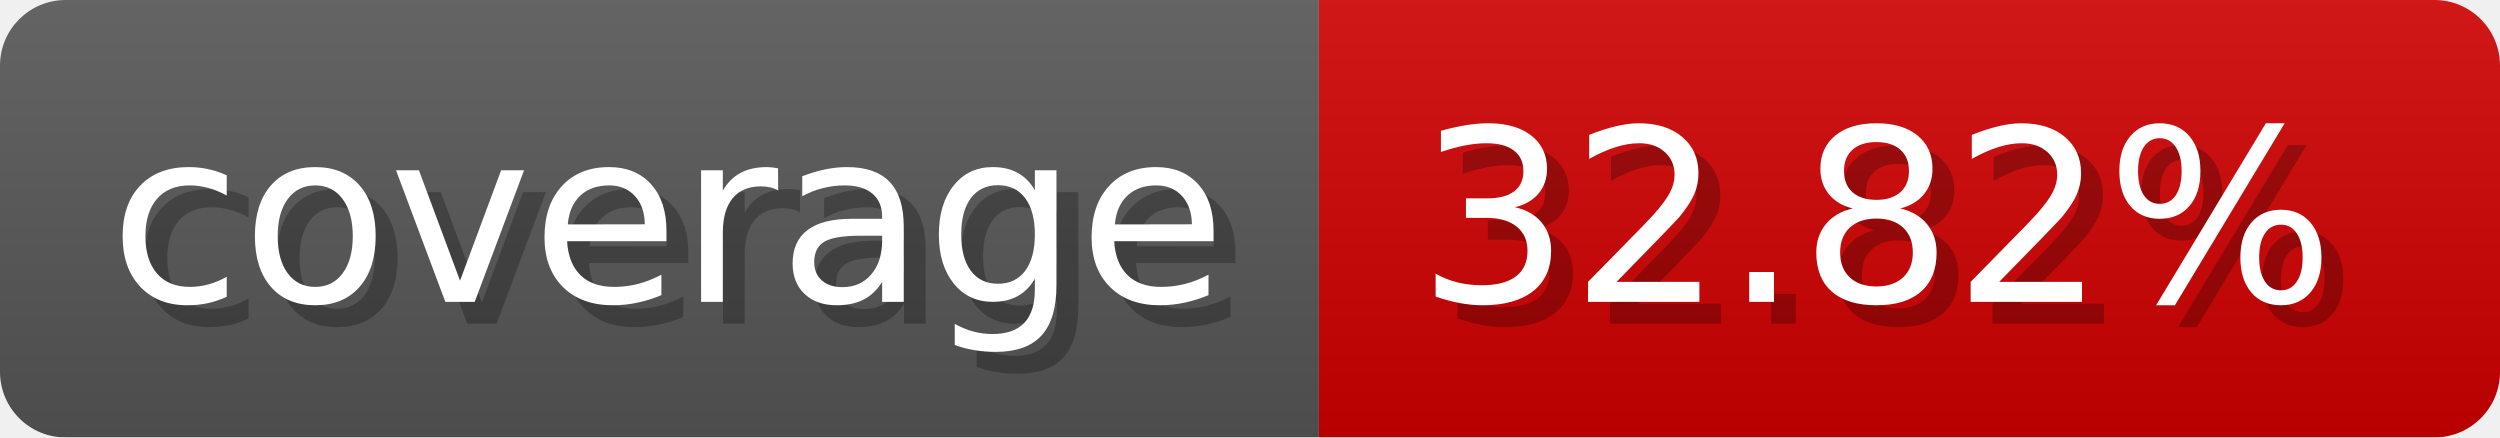
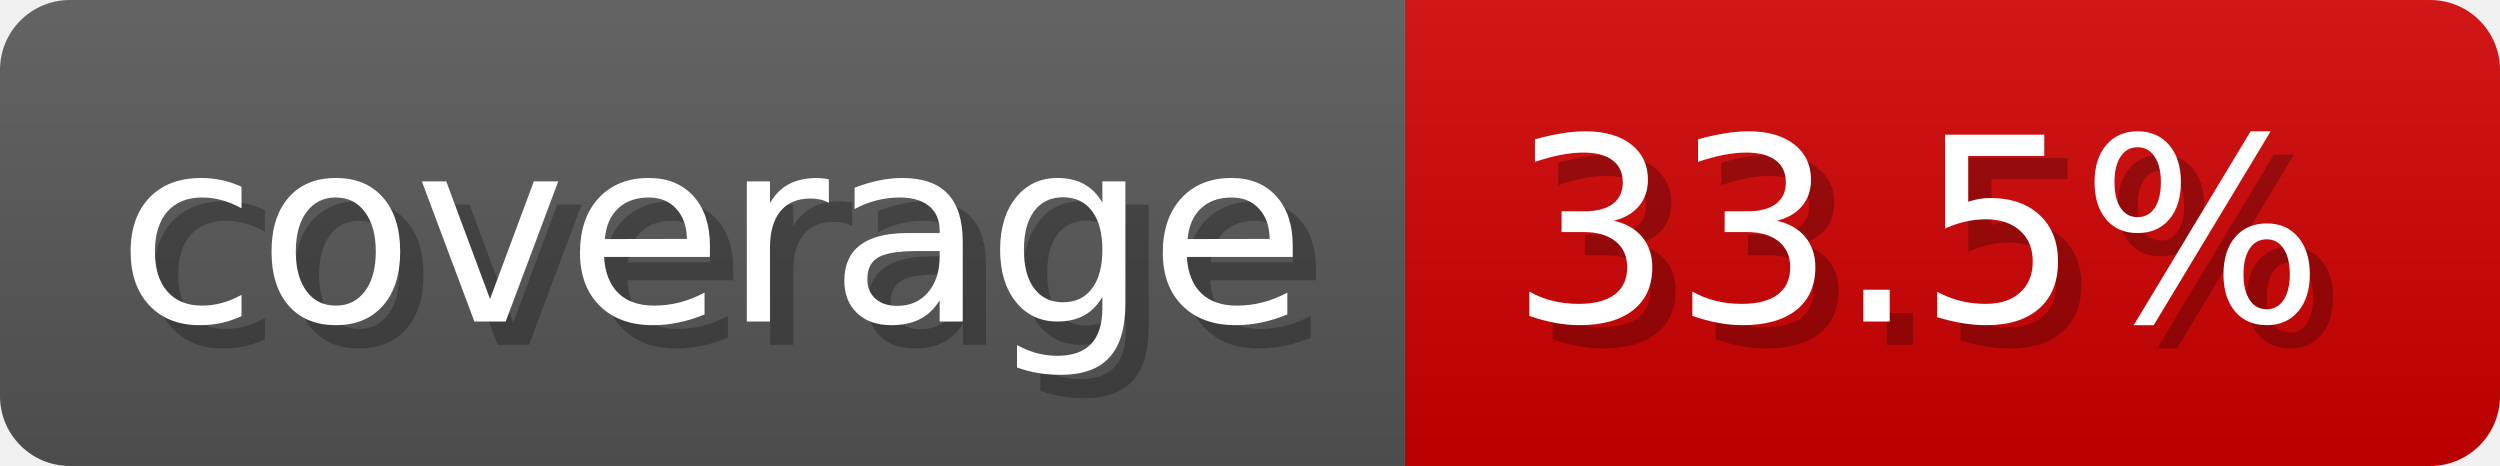
- <svg xmlns="http://www.w3.org/2000/svg" width="114.3" height="20" viewBox="0 0 1143 200" role="img" aria-label="coverage: 32.82%">
-   <linearGradient id="hVRSH" x2="0" y2="100%">
+ <svg xmlns="http://www.w3.org/2000/svg" width="107.3" height="20" viewBox="0 0 1073 200" role="img" aria-label="coverage: 33.5%">
+   <linearGradient id="vbuaO" x2="0" y2="100%">
    <stop offset="0" stop-opacity=".1" stop-color="#EEE" />
    <stop offset="1" stop-opacity=".1" />
  </linearGradient>
-   <mask id="WxDIM">
-     <rect width="1143" height="200" rx="30" fill="#FFF" />
+   <mask id="ESTLo">
+     <rect width="1073" height="200" rx="30" fill="#FFF" />
  </mask>
-   <g mask="url(#WxDIM)">
+   <g mask="url(#ESTLo)">
    <rect width="603" height="200" fill="#555" />
-     <rect width="540" height="200" fill="#ce0000" x="603" />
-     <rect width="1143" height="200" fill="url(#hVRSH)" />
+     <rect width="470" height="200" fill="#ce0000" x="603" />
+     <rect width="1073" height="200" fill="url(#vbuaO)" />
  </g>
  <g aria-hidden="true" fill="#fff" text-anchor="start" font-family="Verdana,DejaVu Sans,sans-serif" font-size="110">
    <text x="60" y="148" textLength="503" fill="#000" opacity="0.25">coverage</text>
    <text x="50" y="138" textLength="503">coverage</text>
-     <text x="658" y="148" textLength="440" fill="#000" opacity="0.25">32.82%</text>
-     <text x="648" y="138" textLength="440">32.82%</text>
+     <text x="658" y="148" textLength="370" fill="#000" opacity="0.25">33.5%</text>
+     <text x="648" y="138" textLength="370">33.5%</text>
  </g>
</svg>
